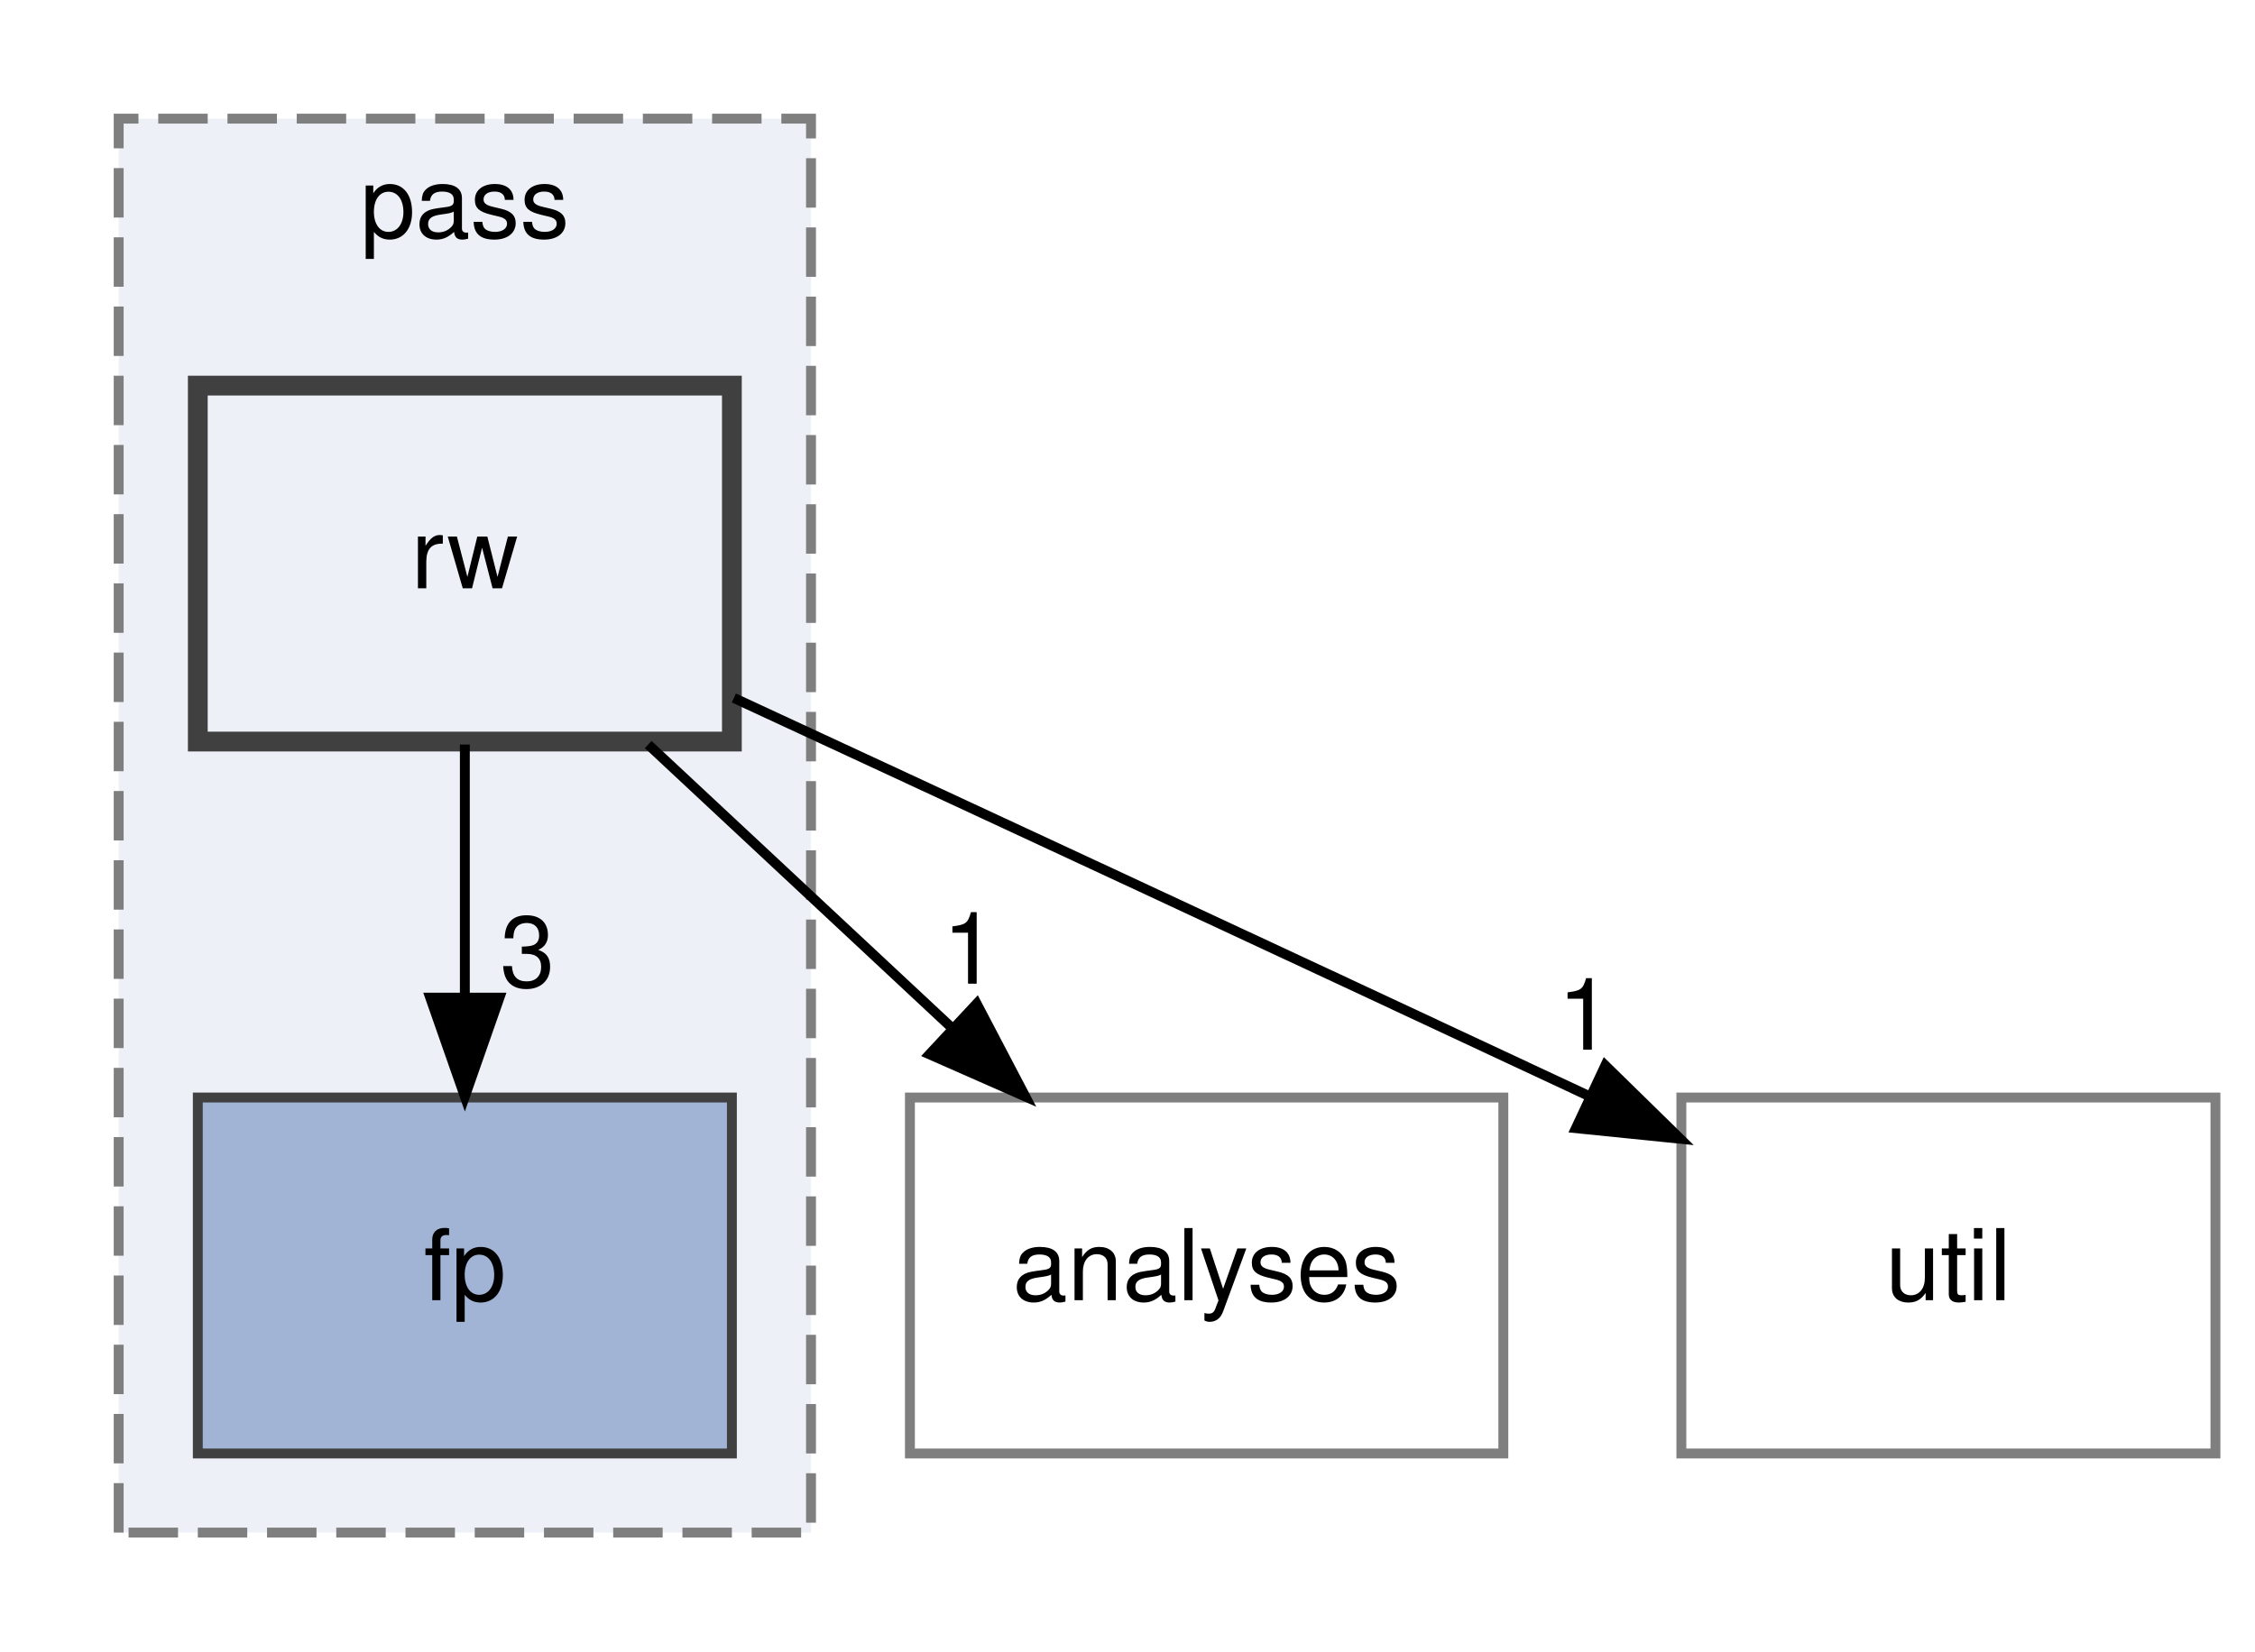
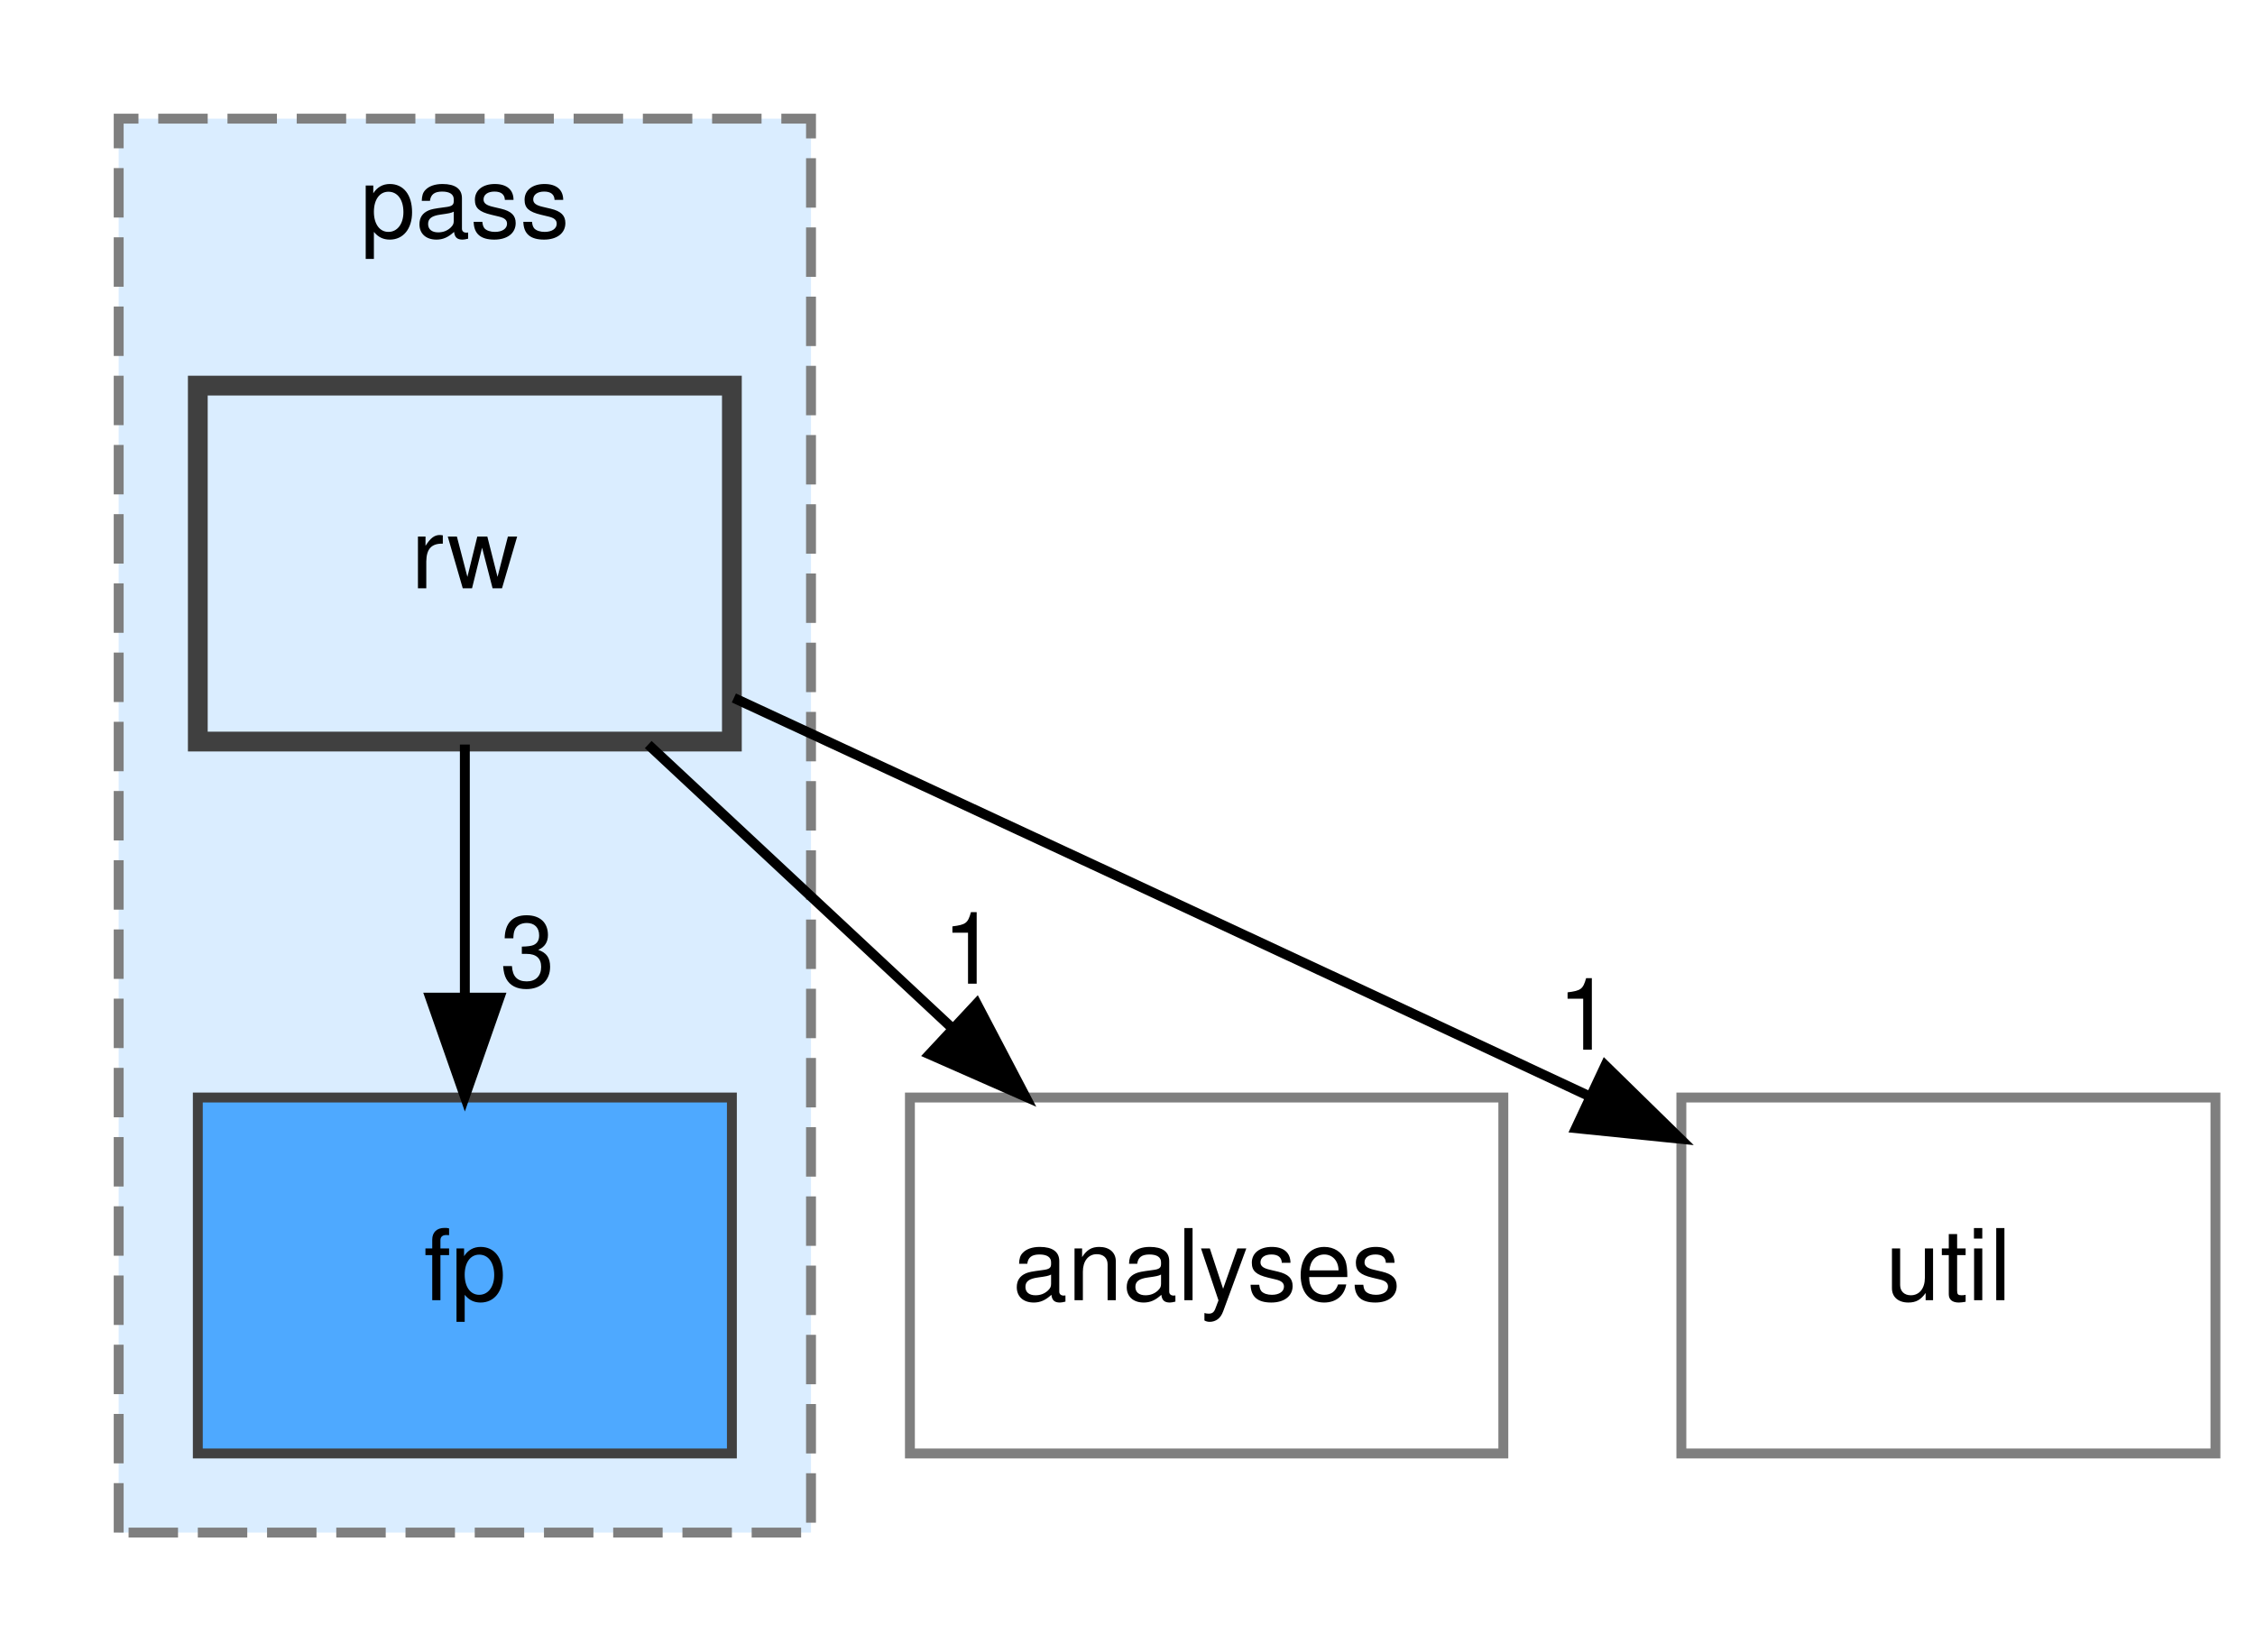
<svg xmlns="http://www.w3.org/2000/svg" xmlns:xlink="http://www.w3.org/1999/xlink" width="228pt" height="167pt" viewBox="0.00 0.00 228.00 167.00">
  <g id="graph0" class="graph" transform="scale(1 1) rotate(0) translate(4 163)">
    <g id="clust1" class="cluster">
      <g id="a_clust1">
        <a xlink:href="dir_02386abad8cd81366000917a379dc307.html" target="_top" xlink:title="pass">
-           <polygon fill="#edf0f7" stroke="#7f7f7f" stroke-dasharray="5,2" points="8,-8 8,-151 78,-151 78,-8 8,-8" />
+           <polygon fill="#daedff" stroke="#7f7f7f" stroke-dasharray="5,2" points="8,-8 8,-151 78,-151 78,-8 8,-8" />
          <text text-anchor="middle" x="43" y="-139" font-family="Helvetica,sans-Serif" font-size="10.00">pass</text>
        </a>
      </g>
    </g>
    <g id="node1" class="node">
      <g id="a_node1">
        <a xlink:href="dir_2b7839d0add964103ffbfc93c7022cdd.html" target="_top" xlink:title="fp">
-           <polygon fill="#a2b4d6" stroke="#404040" points="70,-52 16,-52 16,-16 70,-16 70,-52" />
+           <polygon fill="#4ea9ff" stroke="#404040" points="70,-52 16,-52 16,-16 70,-16 70,-52" />
          <text text-anchor="middle" x="43" y="-31.5" font-family="Helvetica,sans-Serif" font-size="10.00">fp</text>
        </a>
      </g>
    </g>
    <g id="node2" class="node">
      <g id="a_node2">
        <a xlink:href="dir_cb1aba955556bf13f27d1bd157c08f5f.html" target="_top" xlink:title="rw">
-           <polygon fill="#edf0f7" stroke="#404040" stroke-width="2" points="70,-124 16,-124 16,-88 70,-88 70,-124" />
+           <polygon fill="#daedff" stroke="#404040" stroke-width="2" points="70,-124 16,-124 16,-88 70,-88 70,-124" />
          <text text-anchor="middle" x="43" y="-103.5" font-family="Helvetica,sans-Serif" font-size="10.00">rw</text>
        </a>
      </g>
    </g>
    <g id="edge1" class="edge">
      <path fill="none" stroke="black" d="M43,-87.7C43,-79.98 43,-70.71 43,-62.11" />
      <polygon fill="black" stroke="black" points="46.5,-62.1 43,-52.1 39.5,-62.1 46.5,-62.1" />
      <g id="a_edge1-headlabel">
        <a xlink:href="dir_000039_000023.html" target="_top" xlink:title="3">
          <text text-anchor="middle" x="49.34" y="-63.2" font-family="Helvetica,sans-Serif" font-size="10.00">3</text>
        </a>
      </g>
    </g>
    <g id="node3" class="node">
      <g id="a_node3">
        <a xlink:href="dir_91cc3e6bd7c42aaa24383bdfa6f52de6.html" target="_top" xlink:title="analyses">
          <polygon fill="none" stroke="#7f7f7f" points="148,-52 88,-52 88,-16 148,-16 148,-52" />
          <text text-anchor="middle" x="118" y="-31.5" font-family="Helvetica,sans-Serif" font-size="10.00">analyses</text>
        </a>
      </g>
    </g>
    <g id="edge2" class="edge">
      <path fill="none" stroke="black" d="M61.54,-87.7C70.8,-79.05 82.16,-68.45 92.26,-59.03" />
      <polygon fill="black" stroke="black" points="94.75,-61.49 99.67,-52.1 89.98,-56.37 94.75,-61.49" />
      <g id="a_edge2-headlabel">
        <a xlink:href="dir_000039_000002.html" target="_top" xlink:title="1">
          <text text-anchor="middle" x="94.06" y="-63.51" font-family="Helvetica,sans-Serif" font-size="10.00">1</text>
        </a>
      </g>
    </g>
    <g id="node4" class="node">
      <g id="a_node4">
        <a xlink:href="dir_af13e0a143b7ca68f7428894b6ff07d9.html" target="_top" xlink:title="util">
          <polygon fill="none" stroke="#7f7f7f" points="220,-52 166,-52 166,-16 220,-16 220,-52" />
          <text text-anchor="middle" x="193" y="-31.5" font-family="Helvetica,sans-Serif" font-size="10.00">util</text>
        </a>
      </g>
    </g>
    <g id="edge3" class="edge">
      <path fill="none" stroke="black" d="M70.2,-92.41C91.41,-82.58 121.84,-68.45 156.49,-52.23" />
      <polygon fill="black" stroke="black" points="158.31,-55.24 165.88,-47.83 155.34,-48.9 158.31,-55.24" />
      <g id="a_edge3-headlabel">
        <a xlink:href="dir_000039_000041.html" target="_top" xlink:title="1">
          <text text-anchor="middle" x="156.26" y="-56.84" font-family="Helvetica,sans-Serif" font-size="10.00">1</text>
        </a>
      </g>
    </g>
  </g>
</svg>
